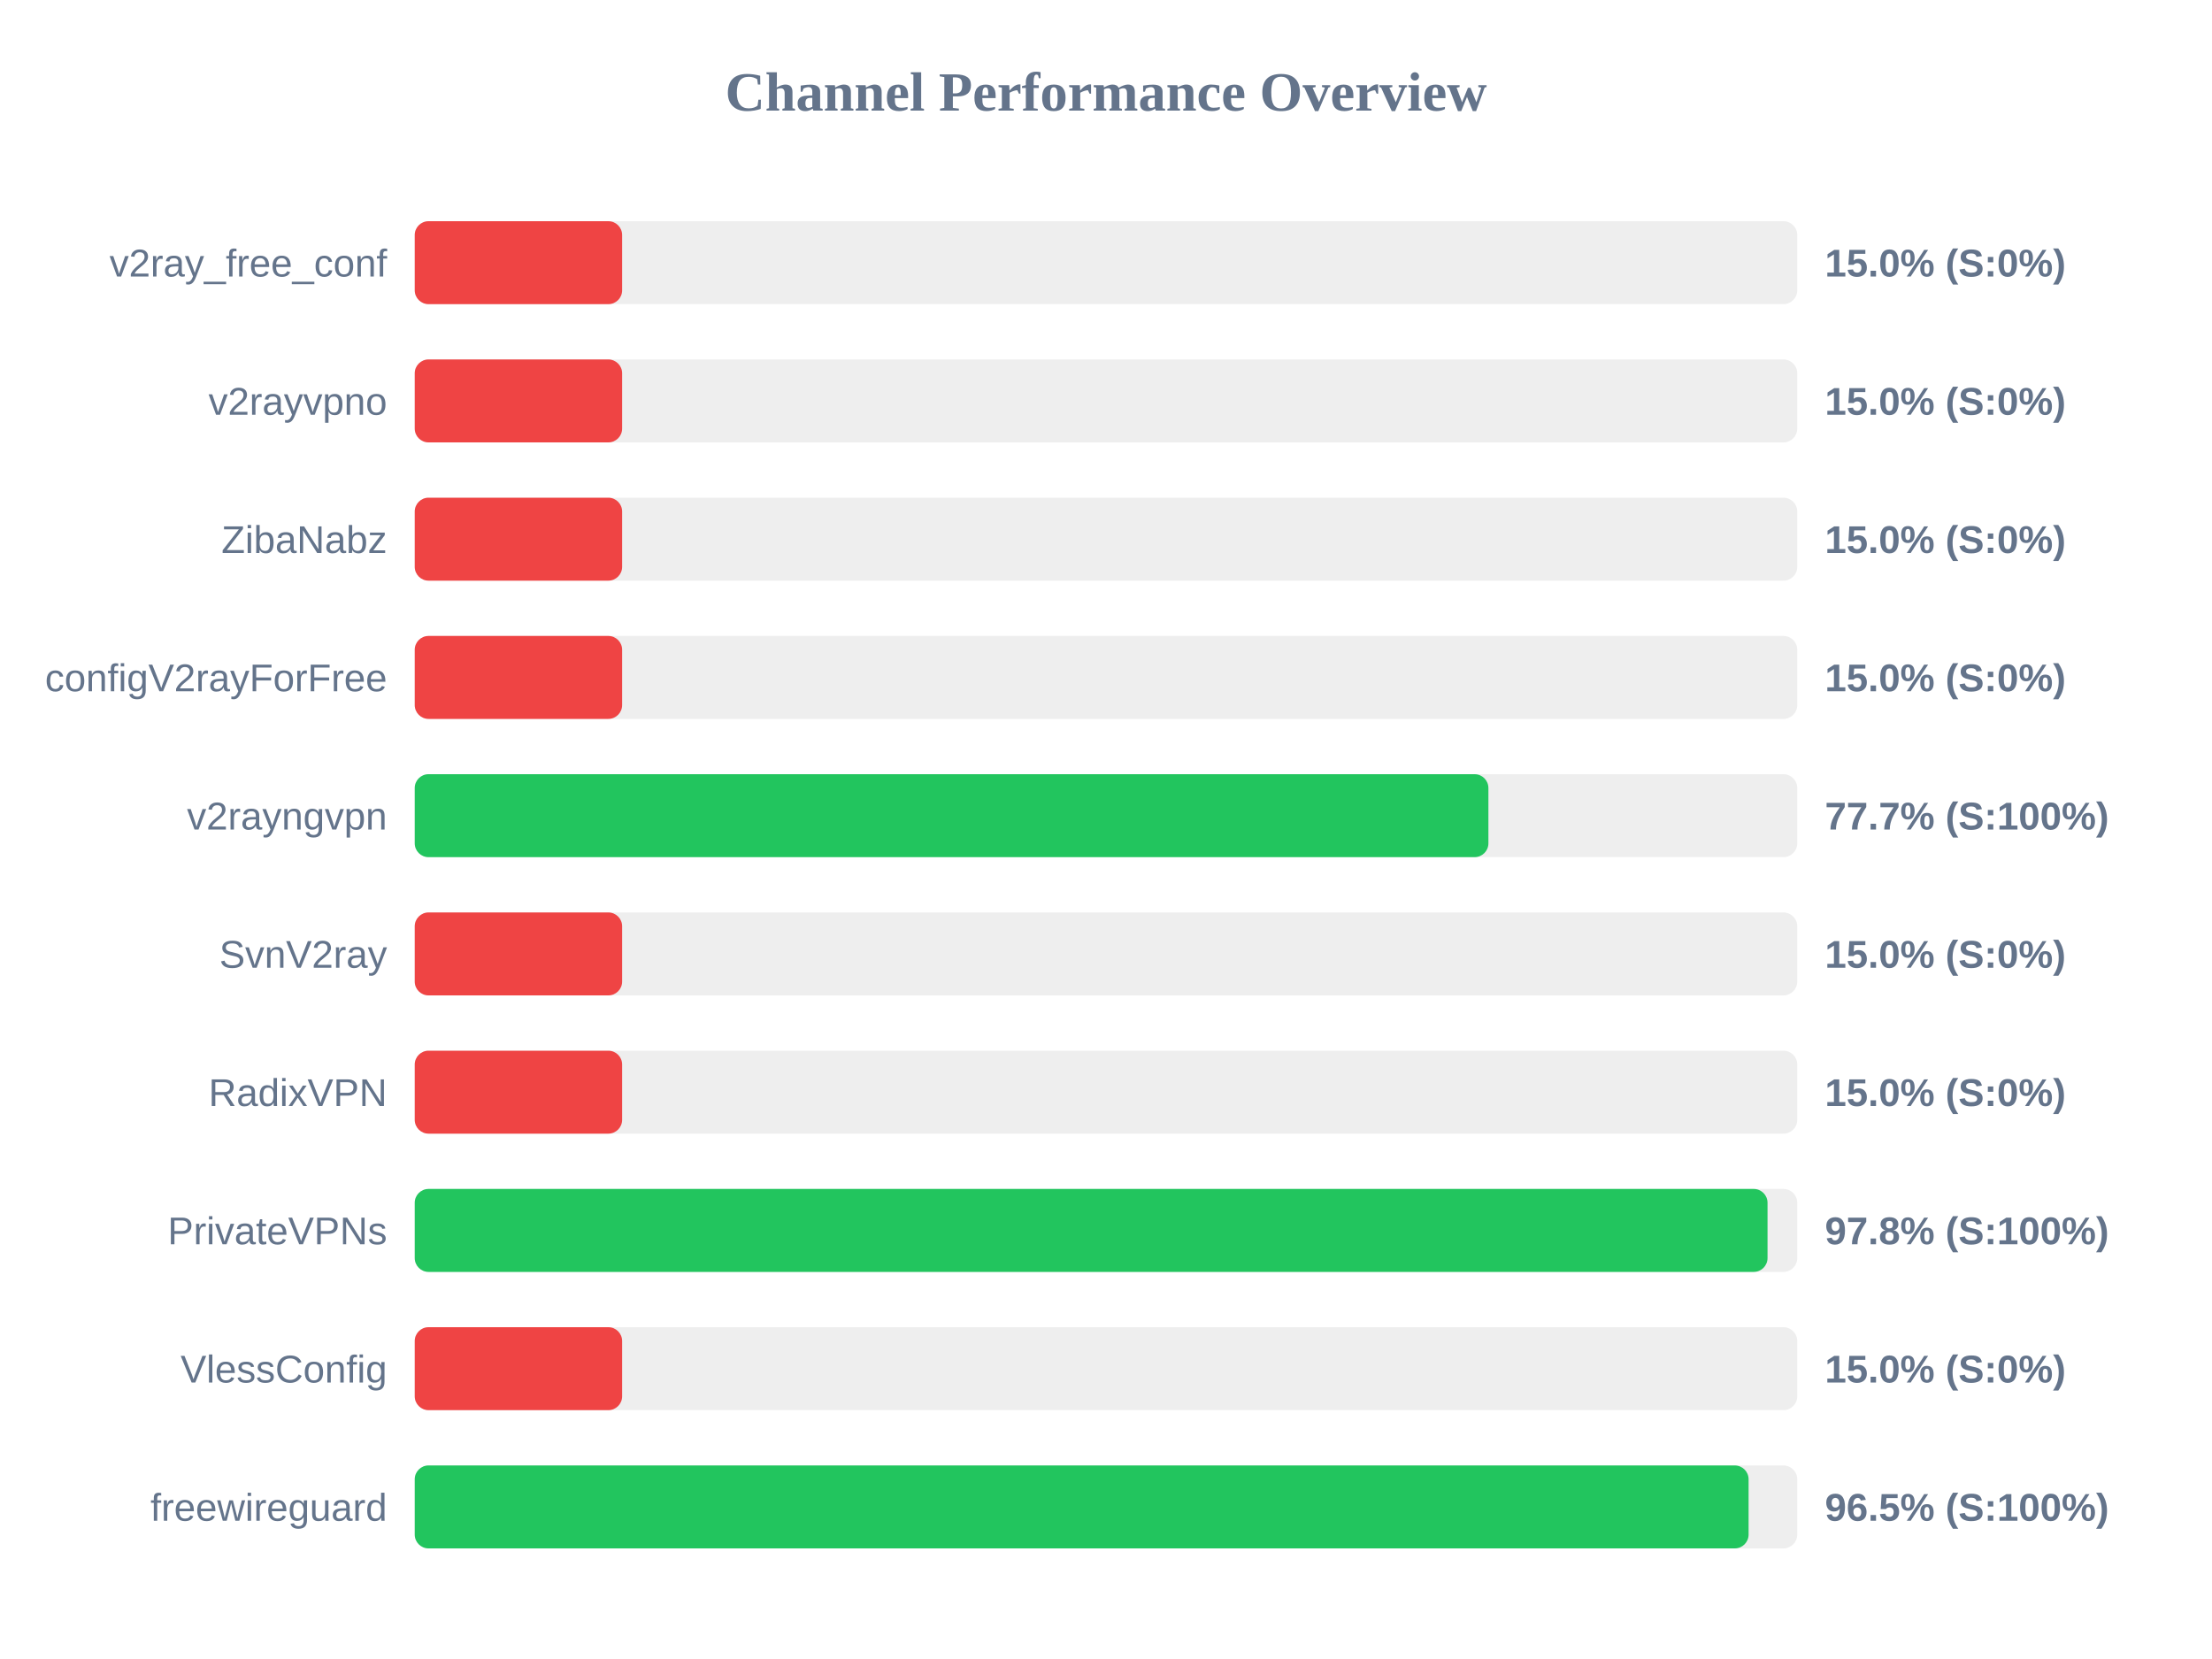
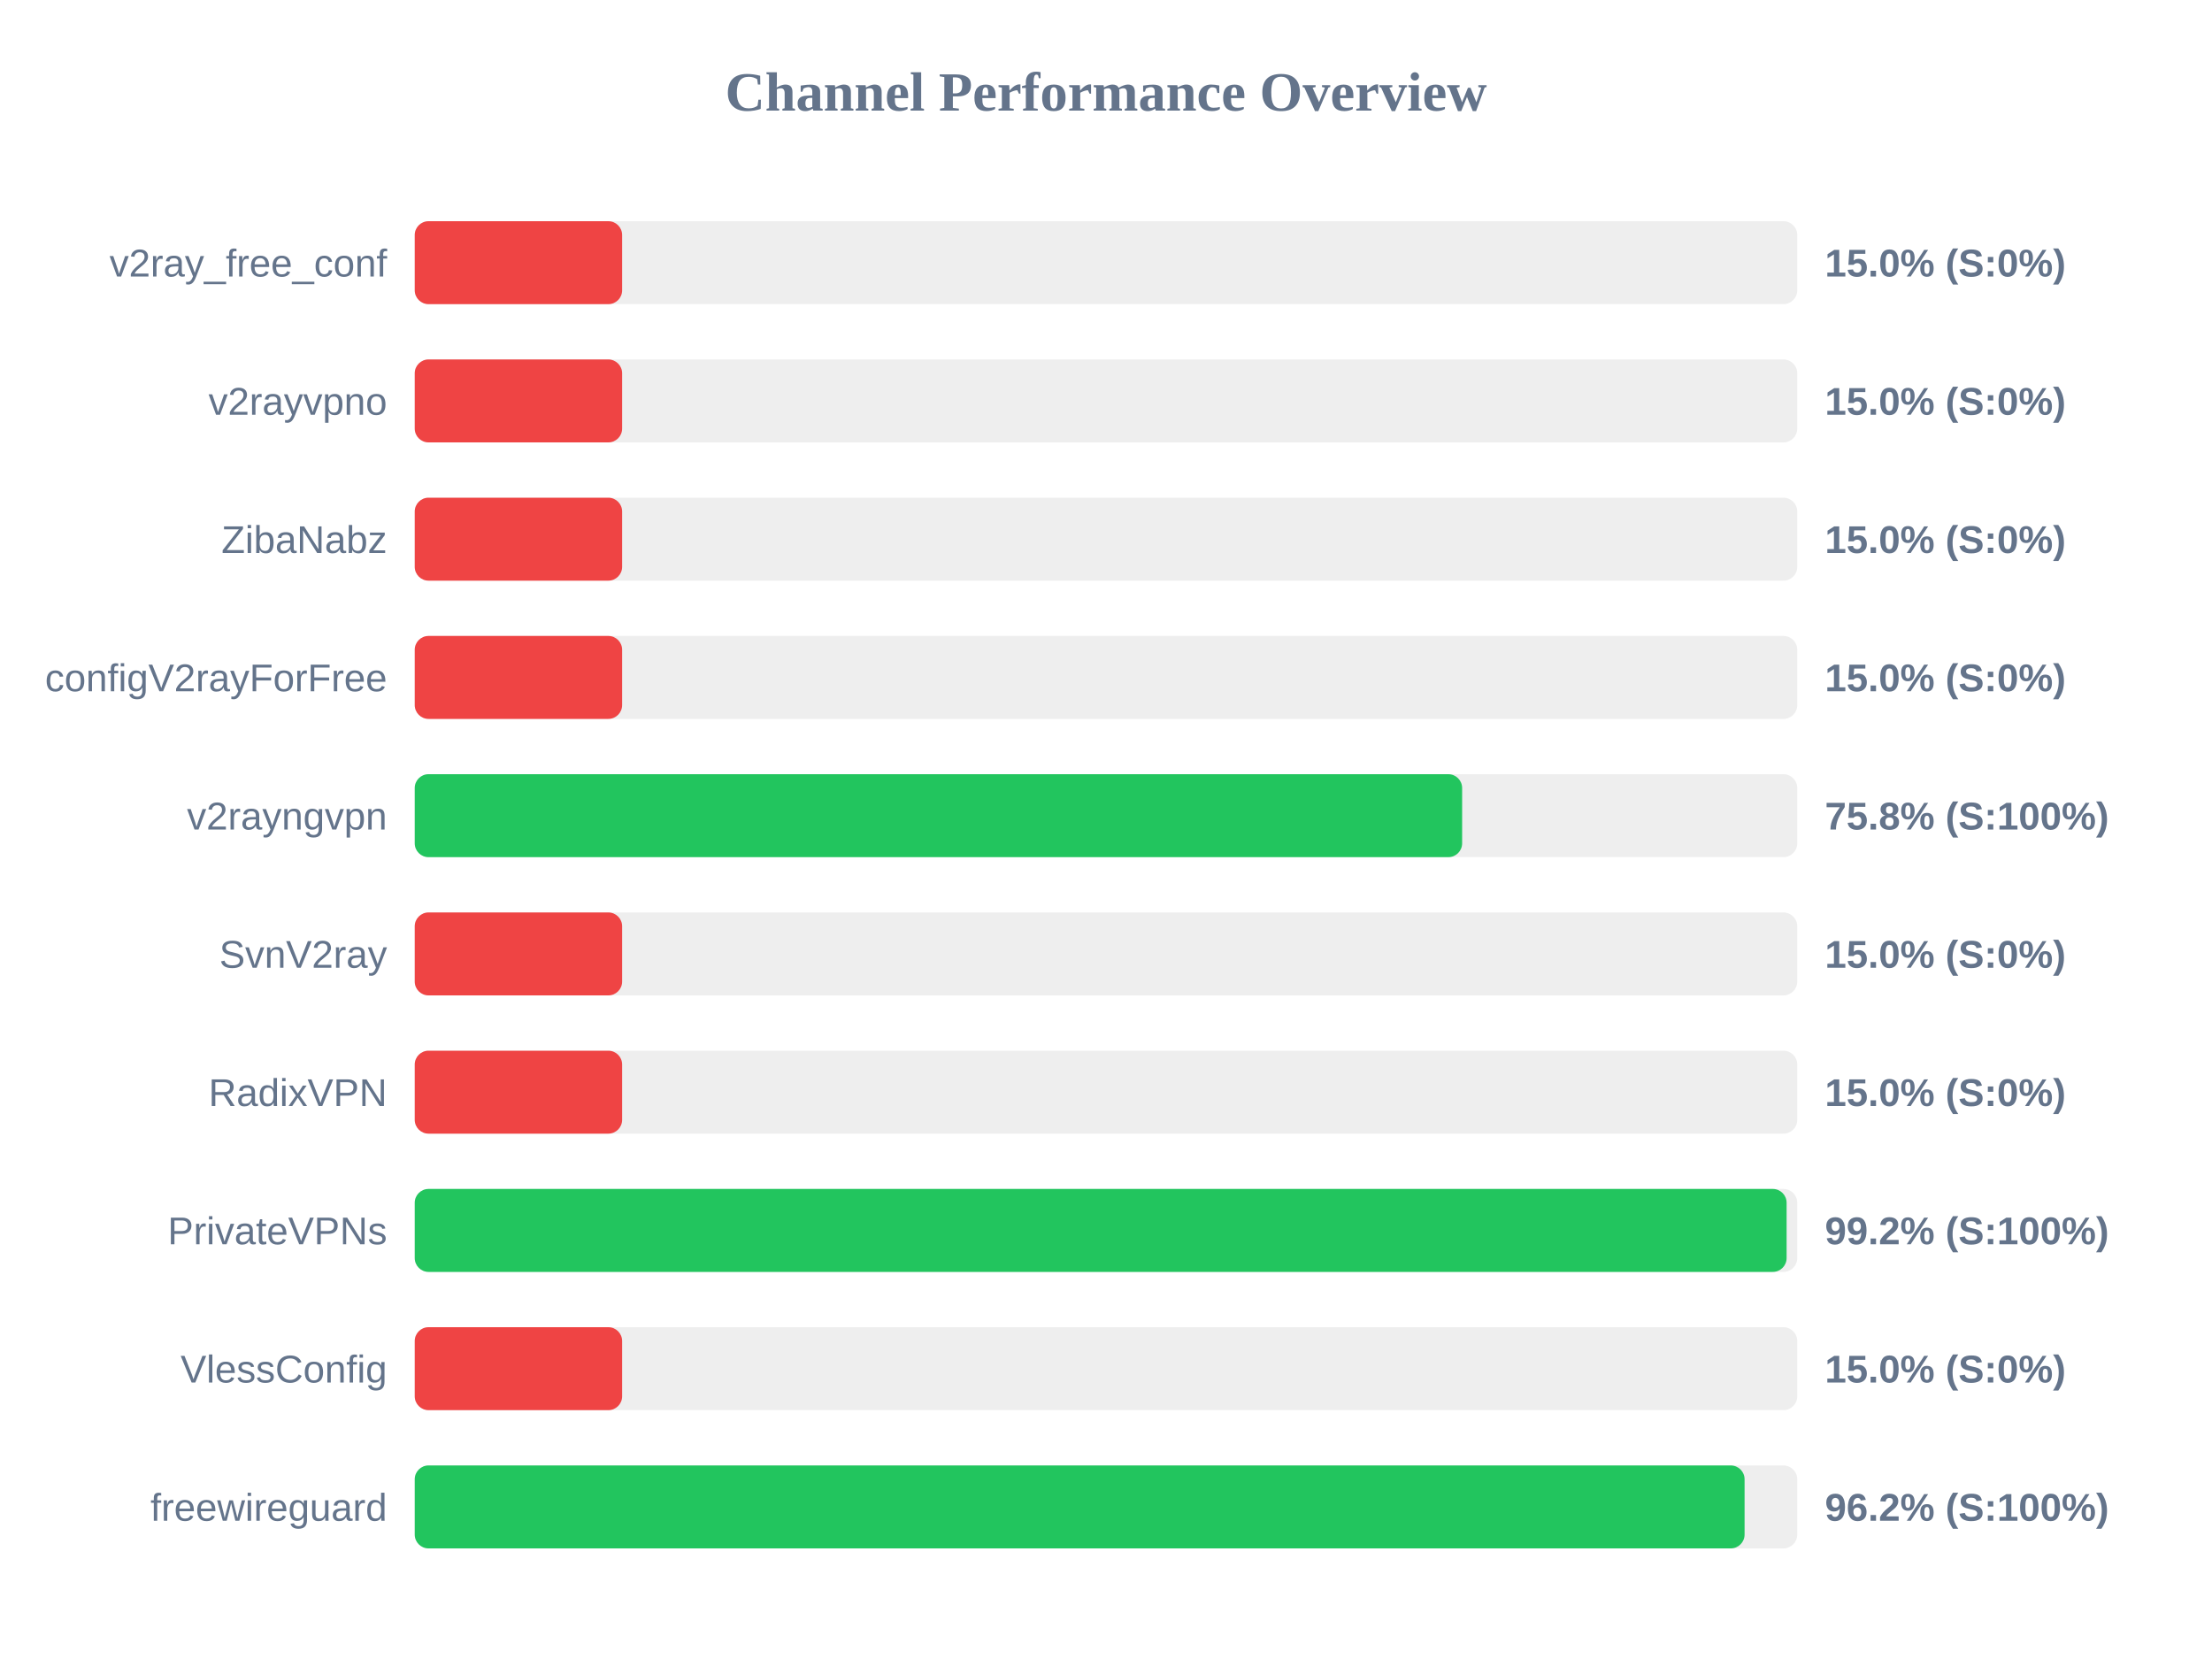
<svg xmlns="http://www.w3.org/2000/svg" width="800" height="600" version="1.1">
  <style>
        .row { font: 14px Arial; fill: #64748b; }
        .score { font: bold 14px Arial; fill: #64748b; }
    </style>
  <text x="400" y="40" text-anchor="middle" font-size="20px" font-weight="bold" fill="#64748b">Channel Performance Overview</text>
  <rect x="150" y="80" width="500" height="30" fill="#eee" rx="5" />
  <rect x="150" y="80" width="75.0" height="30" fill="#ef4444" rx="5" />
  <text x="140" y="100" text-anchor="end" class="row">v2ray_free_conf</text>
  <text x="660" y="100" text-anchor="start" class="score">15.0% (S:0%)</text>
  <rect x="150" y="130" width="500" height="30" fill="#eee" rx="5" />
  <rect x="150" y="130" width="75.0" height="30" fill="#ef4444" rx="5" />
  <text x="140" y="150" text-anchor="end" class="row">v2rayvpno</text>
  <text x="660" y="150" text-anchor="start" class="score">15.0% (S:0%)</text>
  <rect x="150" y="180" width="500" height="30" fill="#eee" rx="5" />
  <rect x="150" y="180" width="75.0" height="30" fill="#ef4444" rx="5" />
  <text x="140" y="200" text-anchor="end" class="row">ZibaNabz</text>
  <text x="660" y="200" text-anchor="start" class="score">15.0% (S:0%)</text>
  <rect x="150" y="230" width="500" height="30" fill="#eee" rx="5" />
  <rect x="150" y="230" width="75.0" height="30" fill="#ef4444" rx="5" />
  <text x="140" y="250" text-anchor="end" class="row">configV2rayForFree</text>
  <text x="660" y="250" text-anchor="start" class="score">15.0% (S:0%)</text>
  <rect x="150" y="280" width="500" height="30" fill="#eee" rx="5" />
-   <rect x="150" y="280" width="388.3" height="30" fill="#22c55e" rx="5" />
+   <rect x="150" y="280" width="378.8" height="30" fill="#22c55e" rx="5" />
  <text x="140" y="300" text-anchor="end" class="row">v2rayngvpn</text>
-   <text x="660" y="300" text-anchor="start" class="score">77.7% (S:100%)</text>
+   <text x="660" y="300" text-anchor="start" class="score">75.8% (S:100%)</text>
  <rect x="150" y="330" width="500" height="30" fill="#eee" rx="5" />
  <rect x="150" y="330" width="75.0" height="30" fill="#ef4444" rx="5" />
  <text x="140" y="350" text-anchor="end" class="row">SvnV2ray</text>
  <text x="660" y="350" text-anchor="start" class="score">15.0% (S:0%)</text>
  <rect x="150" y="380" width="500" height="30" fill="#eee" rx="5" />
  <rect x="150" y="380" width="75.0" height="30" fill="#ef4444" rx="5" />
  <text x="140" y="400" text-anchor="end" class="row">RadixVPN</text>
  <text x="660" y="400" text-anchor="start" class="score">15.0% (S:0%)</text>
  <rect x="150" y="430" width="500" height="30" fill="#eee" rx="5" />
-   <rect x="150" y="430" width="489.25" height="30" fill="#22c55e" rx="5" />
+   <rect x="150" y="430" width="496.15" height="30" fill="#22c55e" rx="5" />
  <text x="140" y="450" text-anchor="end" class="row">PrivateVPNs</text>
-   <text x="660" y="450" text-anchor="start" class="score">97.8% (S:100%)</text>
+   <text x="660" y="450" text-anchor="start" class="score">99.2% (S:100%)</text>
  <rect x="150" y="480" width="500" height="30" fill="#eee" rx="5" />
  <rect x="150" y="480" width="75.0" height="30" fill="#ef4444" rx="5" />
  <text x="140" y="500" text-anchor="end" class="row">VlessConfig</text>
  <text x="660" y="500" text-anchor="start" class="score">15.0% (S:0%)</text>
  <rect x="150" y="530" width="500" height="30" fill="#eee" rx="5" />
-   <rect x="150" y="530" width="482.4" height="30" fill="#22c55e" rx="5" />
+   <rect x="150" y="530" width="480.95" height="30" fill="#22c55e" rx="5" />
  <text x="140" y="550" text-anchor="end" class="row">freewireguard</text>
-   <text x="660" y="550" text-anchor="start" class="score">96.5% (S:100%)</text>
+   <text x="660" y="550" text-anchor="start" class="score">96.2% (S:100%)</text>
</svg>
